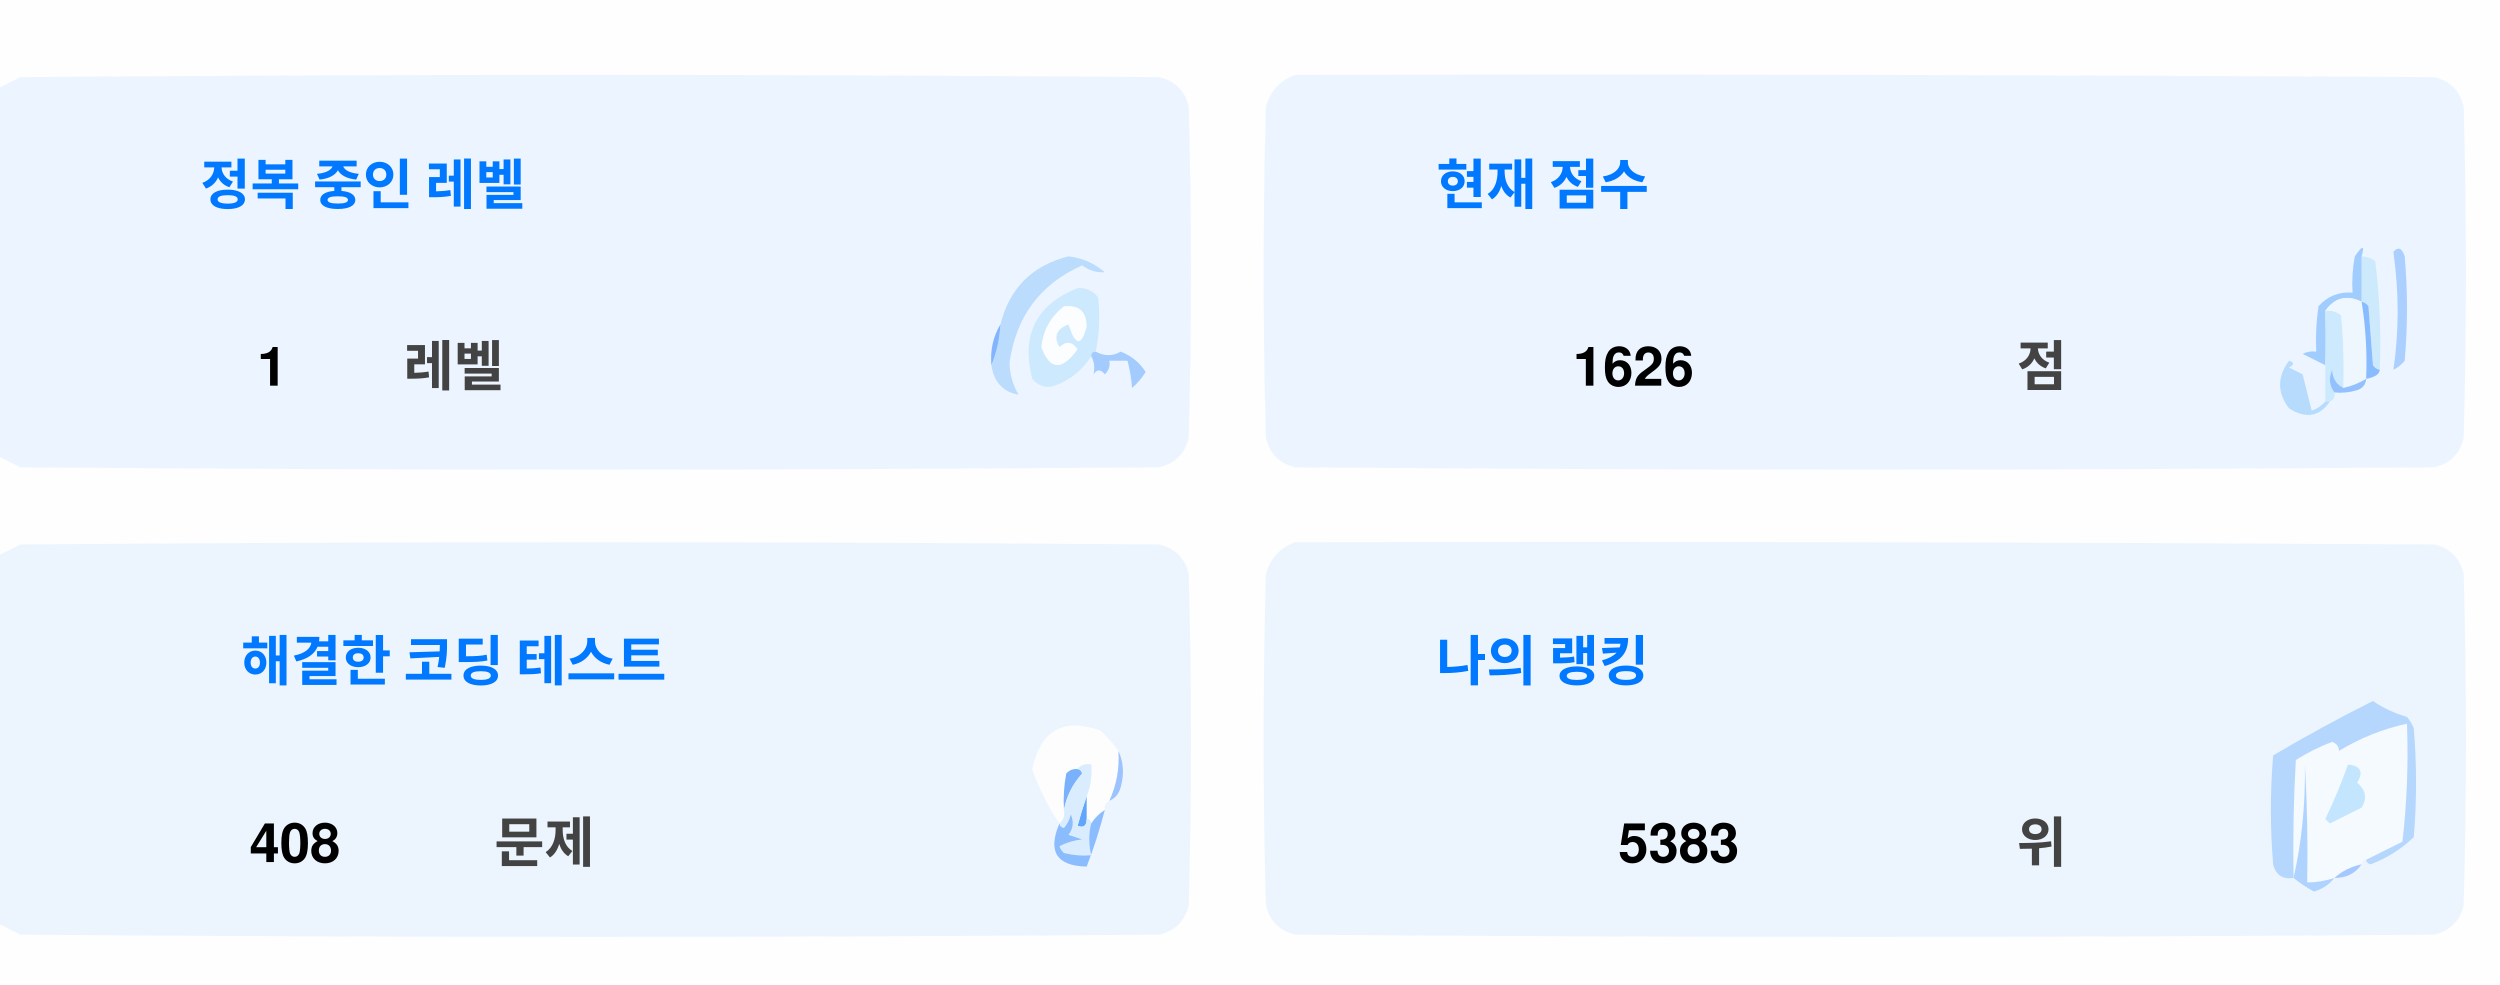
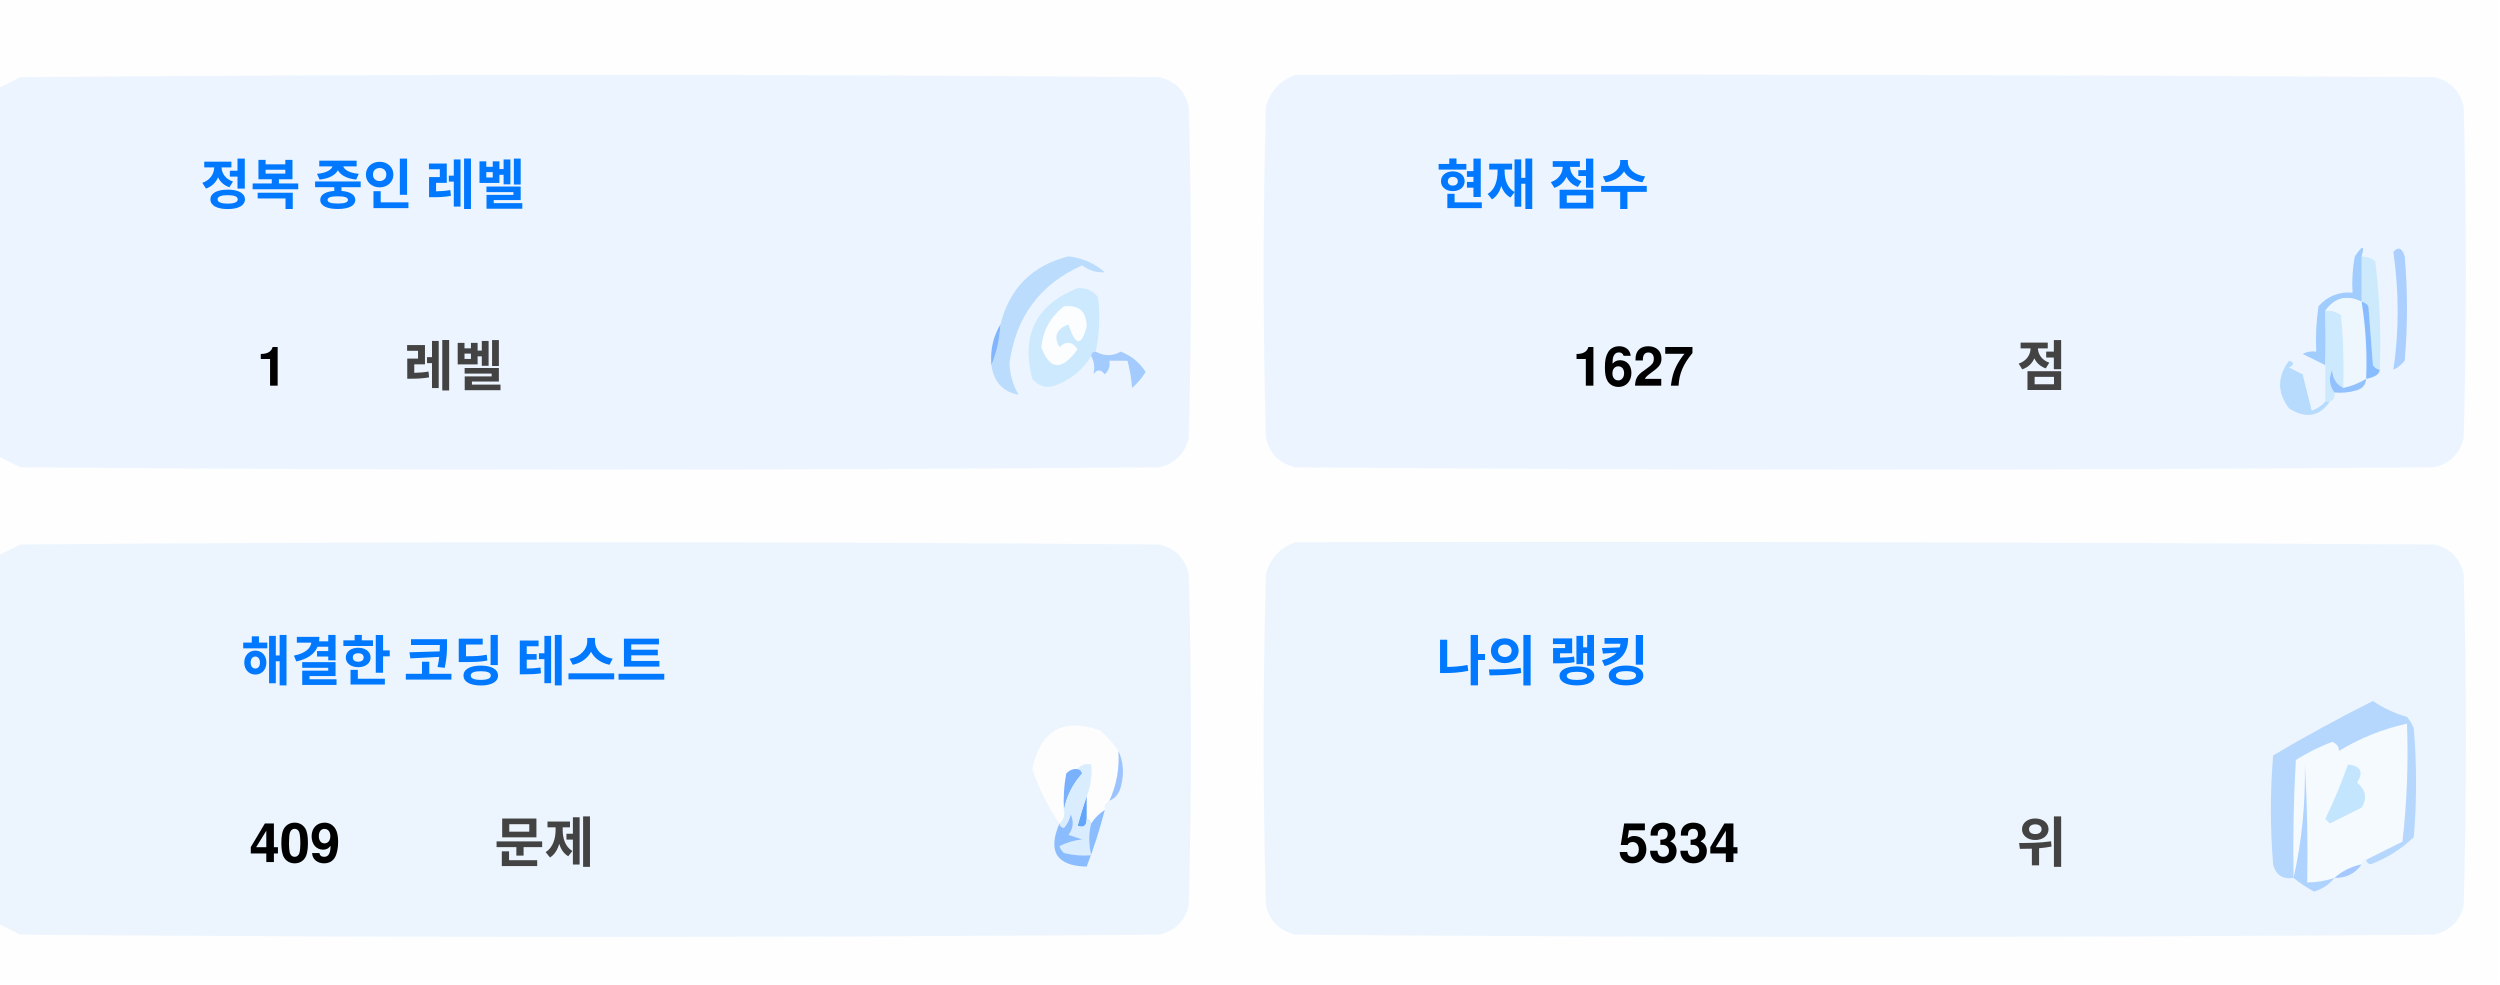
<svg xmlns="http://www.w3.org/2000/svg" version="1.1" width="551px" height="217px" style="shape-rendering:geometricPrecision; text-rendering:geometricPrecision; image-rendering:optimizeQuality; fill-rule:evenodd; clip-rule:evenodd">
  <style>.title {fill: #434343;font-size: 1rem;line-height: 1.5rem;font-weight: bold;font-family: -apple-system, BlinkMacSystemFont, Segoe UI, Helvetica, Arial, sans-serif, Apple Color Emoji, Segoe UI Emoji;}.desc {fill: #434343;font-size: 2.5rem;font-weight: bold;line-height: 1.5rem;font-family: -apple-system, BlinkMacSystemFont, Segoe UI, Helvetica, Arial, sans-serif, Apple Color Emoji, Segoe UI Emoji;}.desc-2 {fill: #434343;font-size: 1rem;font-weight: bold;line-height: 1.5rem;font-family: -apple-system, BlinkMacSystemFont, Segoe UI, Helvetica, Arial, sans-serif, Apple Color Emoji, Segoe UI Emoji;}.text, .desc {animation: twinkling 4s ease-in-out infinite;}@keyframes twinkling {40% { opacity: 1; }50% { opacity: 0.5; }60% { opacity: 1; }70% { opacity: 0.5; }80% { opacity: 1; }}</style>
  <g>
    <path style="opacity:1" fill="#fefefe" d="M -0.5,-0.5 C 183.167,-0.5 366.833,-0.5 550.5,-0.5C 550.5,71.833 550.5,144.167 550.5,216.5C 366.833,216.5 183.167,216.5 -0.5,216.5C -0.5,212.167 -0.5,207.833 -0.5,203.5C 1.14,204.32 2.807,205.153 4.5,206C 88.167,206.667 171.833,206.667 255.5,206C 259,205.167 261.167,203 262,199.5C 262.667,175.167 262.667,150.833 262,126.5C 261.167,123 259,120.833 255.5,120C 171.833,119.333 88.167,119.333 4.5,120C 2.807,120.847 1.14,121.68 -0.5,122.5C -0.5,115.167 -0.5,107.833 -0.5,100.5C 1.14,101.32 2.807,102.153 4.5,103C 88.167,103.667 171.833,103.667 255.5,103C 259,102.167 261.167,100 262,96.5C 262.667,72.167 262.667,47.833 262,23.5C 261.167,20 259,17.833 255.5,17C 171.833,16.333 88.167,16.333 4.5,17C 2.807,17.847 1.14,18.68 -0.5,19.5C -0.5,12.833 -0.5,6.167 -0.5,-0.5 Z" />
  </g>
  <g>
    <path style="opacity:1" fill="#ecf5ff" d="M -0.5,100.5 C -0.5,73.5 -0.5,46.5 -0.5,19.5C 1.14,18.68 2.807,17.847 4.5,17C 88.167,16.333 171.833,16.333 255.5,17C 259,17.833 261.167,20 262,23.5C 262.667,47.833 262.667,72.167 262,96.5C 261.167,100 259,102.167 255.5,103C 171.833,103.667 88.167,103.667 4.5,103C 2.807,102.153 1.14,101.32 -0.5,100.5 Z" />
  </g>
  <g>
    <path style="opacity:1" fill="#ecf5ff" d="M 285.5,16.5 C 369.167,16.333 452.834,16.5 536.5,17C 540,17.833 542.167,20 543,23.5C 543.667,47.833 543.667,72.167 543,96.5C 542.167,100 540,102.167 536.5,103C 452.833,103.667 369.167,103.667 285.5,103C 282,102.167 279.833,100 279,96.5C 278.333,72.167 278.333,47.833 279,23.5C 280.018,19.985 282.185,17.652 285.5,16.5 Z" />
  </g>
  <g>
    <path style="opacity:1" fill="#cdeafd" d="M 520.5,56.5 C 521.583,56.539 522.583,56.873 523.5,57.5C 524.498,65.472 524.831,73.472 524.5,81.5C 523.883,81.389 523.383,81.056 523,80.5C 522.667,76.167 522.333,71.833 522,67.5C 521.617,66.944 521.117,66.611 520.5,66.5C 520.5,63.167 520.5,59.833 520.5,56.5 Z" />
  </g>
  <g>
    <path style="opacity:1" fill="#abcfff" d="M 527.5,55.5 C 528.566,54.308 529.399,54.641 530,56.5C 530.667,64.167 530.667,71.833 530,79.5C 529.311,80.357 528.478,81.023 527.5,81.5C 528.758,73.08 528.758,64.414 527.5,55.5 Z" />
  </g>
  <g>
    <path style="opacity:1" fill="#bbdcfd" d="M 218.5,80.5 C 219.657,77.727 220.324,74.727 220.5,71.5C 222.49,63.51 227.49,58.51 235.5,56.5C 238.528,56.847 241.194,58.014 243.5,60C 241.744,60.141 240.078,59.641 238.5,58.5C 229.247,62.607 223.914,69.773 222.5,80C 222.565,82.526 223.232,84.859 224.5,87C 221.07,86.397 219.07,84.231 218.5,80.5 Z" />
  </g>
  <g>
    <path style="opacity:1" fill="#cde9fd" d="M 241.5,77.5 C 240.833,77.5 240.5,77.833 240.5,78.5C 238.628,81.529 235.961,83.695 232.5,85C 230.536,85.624 228.869,85.124 227.5,83.5C 225.021,73.791 228.354,67.124 237.5,63.5C 239.374,63.39 240.874,64.056 242,65.5C 242.497,69.524 242.331,73.524 241.5,77.5 Z" />
  </g>
  <g>
    <path style="opacity:1" fill="#fcfdfe" d="M 234.5,67.5 C 237.826,67.162 239.493,68.662 239.5,72C 238.334,76.434 237,76.267 235.5,71.5C 232.832,72.515 232.166,74.182 233.5,76.5C 235.017,75.089 236.351,75.256 237.5,77C 234.006,81.771 231.34,81.605 229.5,76.5C 229.904,72.771 231.571,69.771 234.5,67.5 Z" />
  </g>
  <g>
    <path style="opacity:1" fill="#a1ccfe" d="M 520.5,56.5 C 520.5,59.833 520.5,63.167 520.5,66.5C 517.238,64.922 514.572,65.589 512.5,68.5C 512.617,72.81 512.617,76.81 512.5,80.5C 510.86,79.68 509.193,78.847 507.5,78C 508.448,77.517 509.448,77.35 510.5,77.5C 510.335,74.15 510.502,70.817 511,67.5C 512.995,65.253 515.495,64.253 518.5,64.5C 518.336,61.813 518.503,59.146 519,56.5C 520.731,53.969 521.231,53.969 520.5,56.5 Z" />
  </g>
  <g>
    <path style="opacity:1" fill="#cde9fd" d="M 512.5,68.5 C 513.822,68.33 514.989,68.663 516,69.5C 516.499,74.823 516.666,80.156 516.5,85.5C 514.955,84.77 514.122,83.437 514,81.5C 513.22,83.387 513.387,85.054 514.5,86.5C 514.672,87.492 514.338,88.158 513.5,88.5C 513.167,88.5 512.833,88.5 512.5,88.5C 512.5,85.833 512.5,83.167 512.5,80.5C 512.617,76.81 512.617,72.81 512.5,68.5 Z" />
  </g>
  <g>
    <path style="opacity:1" fill="#eef6fe" d="M 520.5,66.5 C 521.407,72.106 521.74,77.773 521.5,83.5C 519.95,84.441 518.284,85.108 516.5,85.5C 516.666,80.156 516.499,74.823 516,69.5C 514.989,68.663 513.822,68.33 512.5,68.5C 514.572,65.589 517.238,64.922 520.5,66.5 Z" />
  </g>
  <g>
    <path style="opacity:1" fill="#88bcff" d="M 520.5,66.5 C 521.117,66.611 521.617,66.944 522,67.5C 522.333,71.833 522.667,76.167 523,80.5C 523.383,81.056 523.883,81.389 524.5,81.5C 524.445,82.469 523.445,83.136 521.5,83.5C 521.74,77.773 521.407,72.106 520.5,66.5 Z" />
  </g>
  <g>
    <path style="opacity:1" fill="#82b5fe" d="M 220.5,71.5 C 220.324,74.727 219.657,77.727 218.5,80.5C 218.215,77.171 218.882,74.171 220.5,71.5 Z" />
  </g>
  <g>
    <path style="opacity:1" fill="#a3cbfe" d="M 240.5,78.5 C 240.5,77.833 240.833,77.5 241.5,77.5C 243.391,78.536 245.224,78.536 247,77.5C 249.391,78.429 251.225,79.929 252.5,82C 251.681,83.319 250.681,84.486 249.5,85.5C 249.409,83.777 249.075,81.777 248.5,79.5C 247.167,79.5 245.833,79.5 244.5,79.5C 244.719,80.675 244.386,81.675 243.5,82.5C 242.575,81.359 241.741,81.359 241,82.5C 241.331,80.981 241.164,79.648 240.5,78.5 Z" />
  </g>
  <g>
    <path style="opacity:1" fill="#b7dbfd" d="M 512.5,88.5 C 512.833,88.5 513.167,88.5 513.5,88.5C 511.199,91.857 508.199,92.357 504.5,90C 501.872,86.535 501.872,83.035 504.5,79.5C 505.696,79.846 505.696,80.346 504.5,81C 505.5,81.5 506.5,82 507.5,82.5C 508.167,85.167 508.833,87.833 509.5,90.5C 510.739,90.058 511.739,89.391 512.5,88.5 Z" />
  </g>
  <g>
    <path style="opacity:1" fill="#92c1fe" d="M 516.5,85.5 C 518.284,85.108 519.95,84.441 521.5,83.5C 521.423,84.75 520.756,85.583 519.5,86C 517.866,86.493 516.199,86.66 514.5,86.5C 513.387,85.054 513.22,83.387 514,81.5C 514.122,83.437 514.955,84.77 516.5,85.5 Z" />
  </g>
  <g>
    <path style="opacity:1" fill="#ecf5fe" d="M -0.5,203.5 C -0.5,176.5 -0.5,149.5 -0.5,122.5C 1.14,121.68 2.807,120.847 4.5,120C 88.167,119.333 171.833,119.333 255.5,120C 259,120.833 261.167,123 262,126.5C 262.667,150.833 262.667,175.167 262,199.5C 261.167,203 259,205.167 255.5,206C 171.833,206.667 88.167,206.667 4.5,206C 2.807,205.153 1.14,204.32 -0.5,203.5 Z" />
  </g>
  <g>
    <path style="opacity:1" fill="#ecf5fe" d="M 285.5,119.5 C 369.167,119.333 452.834,119.5 536.5,120C 540,120.833 542.167,123 543,126.5C 543.667,150.833 543.667,175.167 543,199.5C 542.167,203 540,205.167 536.5,206C 452.833,206.667 369.167,206.667 285.5,206C 282,205.167 279.833,203 279,199.5C 278.333,175.167 278.333,150.833 279,126.5C 280.018,122.985 282.185,120.652 285.5,119.5 Z" />
  </g>
  <g>
    <path style="opacity:1" fill="#fdfdfe" d="M 246.5,165.5 C 246.758,169.367 246.092,173.034 244.5,176.5C 243.662,176.842 243.328,177.508 243.5,178.5C 242.272,179.306 241.272,180.306 240.5,181.5C 240.5,180.833 240.167,180.5 239.5,180.5C 239.5,178.833 239.5,177.167 239.5,175.5C 240.369,173.283 240.702,170.95 240.5,168.5C 239.209,168.263 238.209,168.596 237.5,169.5C 236.504,169.414 235.671,169.748 235,170.5C 234.503,173.146 234.336,175.813 234.5,178.5C 234.737,179.791 234.404,180.791 233.5,181.5C 230.986,177.806 228.986,173.806 227.5,169.5C 229.309,160.957 234.309,158.124 242.5,161C 244.07,162.397 245.404,163.897 246.5,165.5 Z" />
  </g>
  <g>
    <path style="opacity:1" fill="#f5faff" d="M 521.5,189.5 C 520.833,189.5 520.5,189.833 520.5,190.5C 518.181,190.992 516.181,191.992 514.5,193.5C 512.565,194.15 510.565,194.483 508.5,194.5C 508.666,185.827 508.5,177.16 508,168.5C 508.141,177.227 507.308,185.56 505.5,193.5C 505.334,184.827 505.5,176.16 506,167.5C 508.527,165.903 511.194,164.57 514,163.5C 515.011,163.892 515.511,164.559 515.5,165.5C 520.21,162.641 525.21,160.641 530.5,159.5C 530.831,168.192 530.498,176.859 529.5,185.5C 526.807,186.847 524.14,188.18 521.5,189.5 Z" />
  </g>
  <g>
    <path style="opacity:1" fill="#b6d7fd" d="M 521.5,189.5 C 524.14,188.18 526.807,186.847 529.5,185.5C 530.498,176.859 530.831,168.192 530.5,159.5C 525.21,160.641 520.21,162.641 515.5,165.5C 515.511,164.559 515.011,163.892 514,163.5C 511.194,164.57 508.527,165.903 506,167.5C 505.5,176.16 505.334,184.827 505.5,193.5C 503.089,193.863 501.589,192.863 501,190.5C 500.333,182.5 500.333,174.5 501,166.5C 508.173,162.246 515.507,158.246 523,154.5C 525.304,156.068 527.804,157.235 530.5,158C 531.126,158.75 531.626,159.584 532,160.5C 532.667,168.5 532.667,176.5 532,184.5C 529.292,187.111 526.125,189.111 522.5,190.5C 521.893,190.376 521.56,190.043 521.5,189.5 Z" />
  </g>
  <g>
    <path style="opacity:1" fill="#c3e5fe" d="M 517.5,168.5 C 520.317,168.801 520.984,170.134 519.5,172.5C 521.439,174.122 521.772,175.956 520.5,178C 518.167,179.167 515.833,180.333 513.5,181.5C 513.167,181.167 512.833,180.833 512.5,180.5C 514.414,176.515 516.081,172.515 517.5,168.5 Z" />
  </g>
  <g>
    <path style="opacity:1" fill="#7ab1fc" d="M 237.5,169.5 C 238.043,169.56 238.376,169.893 238.5,170.5C 236.395,172.836 235.062,175.503 234.5,178.5C 234.336,175.813 234.503,173.146 235,170.5C 235.671,169.748 236.504,169.414 237.5,169.5 Z" />
  </g>
  <g>
    <path style="opacity:1" fill="#afd3ff" d="M 514.5,193.5 C 513.378,194.947 511.878,195.947 510,196.5C 508.348,195.601 506.848,194.601 505.5,193.5C 507.308,185.56 508.141,177.227 508,168.5C 508.5,177.16 508.666,185.827 508.5,194.5C 510.565,194.483 512.565,194.15 514.5,193.5 Z" />
  </g>
  <g>
    <path style="opacity:1" fill="#9cc3fd" d="M 246.5,165.5 C 247.634,167.966 247.801,170.633 247,173.5C 246.623,174.942 245.79,175.942 244.5,176.5C 246.092,173.034 246.758,169.367 246.5,165.5 Z" />
  </g>
  <g>
    <path style="opacity:1" fill="#62a6fc" d="M 239.5,175.5 C 239.5,177.167 239.5,178.833 239.5,180.5C 239.483,182.028 238.816,182.528 237.5,182C 238.117,179.723 238.784,177.556 239.5,175.5 Z" />
  </g>
  <g>
    <path style="opacity:1" fill="#daedfe" d="M 237.5,169.5 C 238.209,168.596 239.209,168.263 240.5,168.5C 240.702,170.95 240.369,173.283 239.5,175.5C 238.784,177.556 238.117,179.723 237.5,182C 238.816,182.528 239.483,182.028 239.5,180.5C 240.167,180.5 240.5,180.833 240.5,181.5C 239.918,183.669 239.918,186.002 240.5,188.5C 238.473,188.662 236.473,188.495 234.5,188C 234.043,187.586 233.709,187.086 233.5,186.5C 235.078,185.702 236.744,185.202 238.5,185C 237.5,184.667 236.5,184.333 235.5,184C 236.554,182.612 236.72,181.112 236,179.5C 235.751,180.624 235.251,181.624 234.5,182.5C 233.893,182.376 233.56,182.043 233.5,181.5C 234.404,180.791 234.737,179.791 234.5,178.5C 235.062,175.503 236.395,172.836 238.5,170.5C 238.376,169.893 238.043,169.56 237.5,169.5 Z" />
  </g>
  <g>
    <path style="opacity:1" fill="#8bbcfd" d="M 243.5,178.5 C 242.395,182.803 241.062,186.969 239.5,191C 232.857,190.847 230.857,187.68 233.5,181.5C 233.56,182.043 233.893,182.376 234.5,182.5C 235.251,181.624 235.751,180.624 236,179.5C 236.72,181.112 236.554,182.612 235.5,184C 236.5,184.333 237.5,184.667 238.5,185C 236.744,185.202 235.078,185.702 233.5,186.5C 233.709,187.086 234.043,187.586 234.5,188C 236.473,188.495 238.473,188.662 240.5,188.5C 239.918,186.002 239.918,183.669 240.5,181.5C 241.272,180.306 242.272,179.306 243.5,178.5 Z" />
  </g>
  <g>
    <path style="opacity:1" fill="#a4c8ff" d="M 520.5,190.5 C 519.089,192.539 517.089,193.539 514.5,193.5C 516.181,191.992 518.181,190.992 520.5,190.5 Z" />
  </g>
  <text text-anchor="middle" x="80" y="45" class="title" style="fill:#0078ff;" stroke="#none" stroke-width="1">정복 중인 레벨</text>
  <text text-anchor="middle" x="60" y="85" class="desc" style="fill:#000000;" stroke="#none" stroke-width="1">1</text>
  <text text-anchor="middle" x="100" y="85" class="desc-2" style="fill:#434343;" stroke="#none" stroke-width="1">레벨</text>
  <text text-anchor="middle" x="340" y="45" class="title" style="fill:#0078ff;" stroke="#none" stroke-width="1">현재 점수</text>
-   <text text-anchor="middle" x="360" y="85" class="desc" style="fill:#000000;" stroke="#none" stroke-width="1">1626</text>
+   <text text-anchor="middle" x="360" y="85" class="desc" style="fill:#000000;" stroke="#none" stroke-width="1">1627</text>
  <text text-anchor="middle" x="450" y="85" class="desc-2" style="fill:#434343;" stroke="#none" stroke-width="1">점</text>
  <text text-anchor="middle" x="100" y="150" class="title" style="fill:#0078ff;" stroke="#none" stroke-width="1">해결한 코딩 테스트</text>
-   <text text-anchor="middle" x="65" y="190" class="desc" style="fill:#000000;" stroke="#none" stroke-width="1">408</text>
+   <text text-anchor="middle" x="65" y="190" class="desc" style="fill:#000000;" stroke="#none" stroke-width="1">409</text>
  <text text-anchor="middle" x="120" y="190" class="desc-2" style="fill:#434343;" stroke="#none" stroke-width="1">문제</text>
  <text text-anchor="middle" x="340" y="150" class="title" style="fill:#0078ff;" stroke="#none" stroke-width="1">나의 랭킹</text>
-   <text text-anchor="middle" x="370" y="190" class="desc" style="fill:#000000;" stroke="#none" stroke-width="1">5383</text>
+   <text text-anchor="middle" x="370" y="190" class="desc" style="fill:#000000;" stroke="#none" stroke-width="1">5334</text>
  <text text-anchor="middle" x="450" y="190" class="desc-2" style="fill:#434343;" stroke="#none" stroke-width="1">위</text>
</svg>
